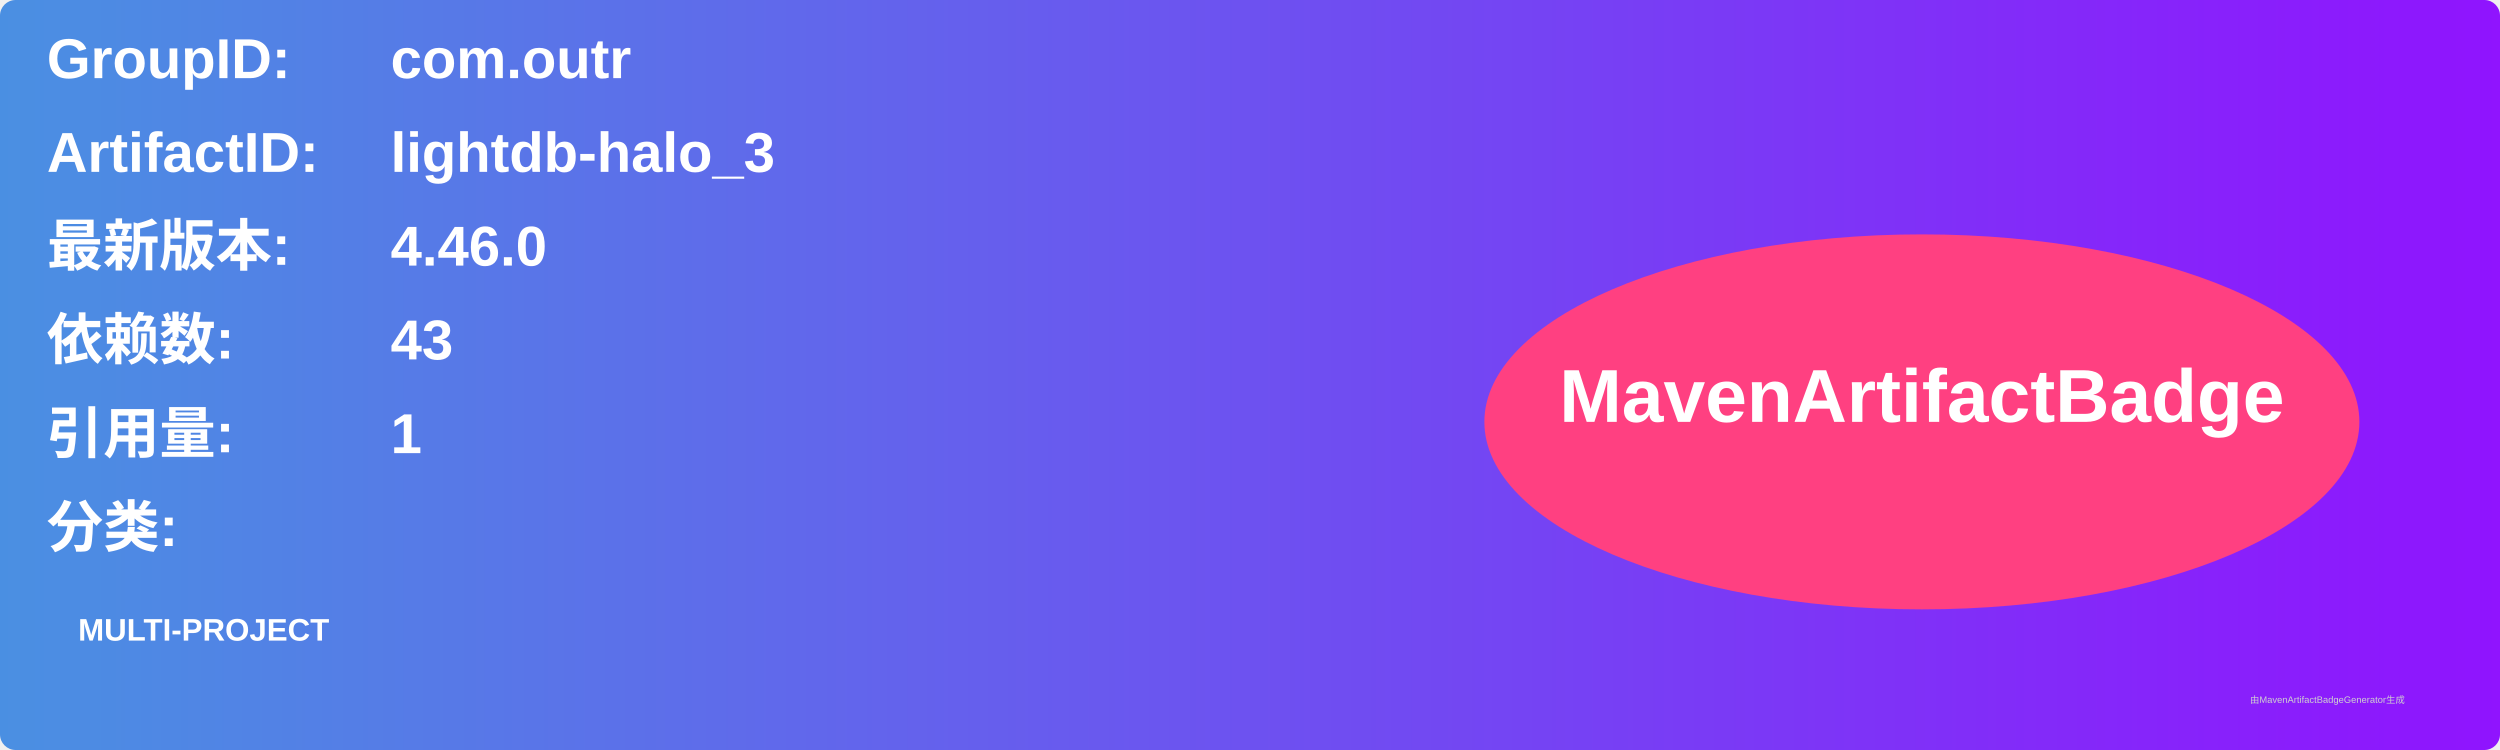
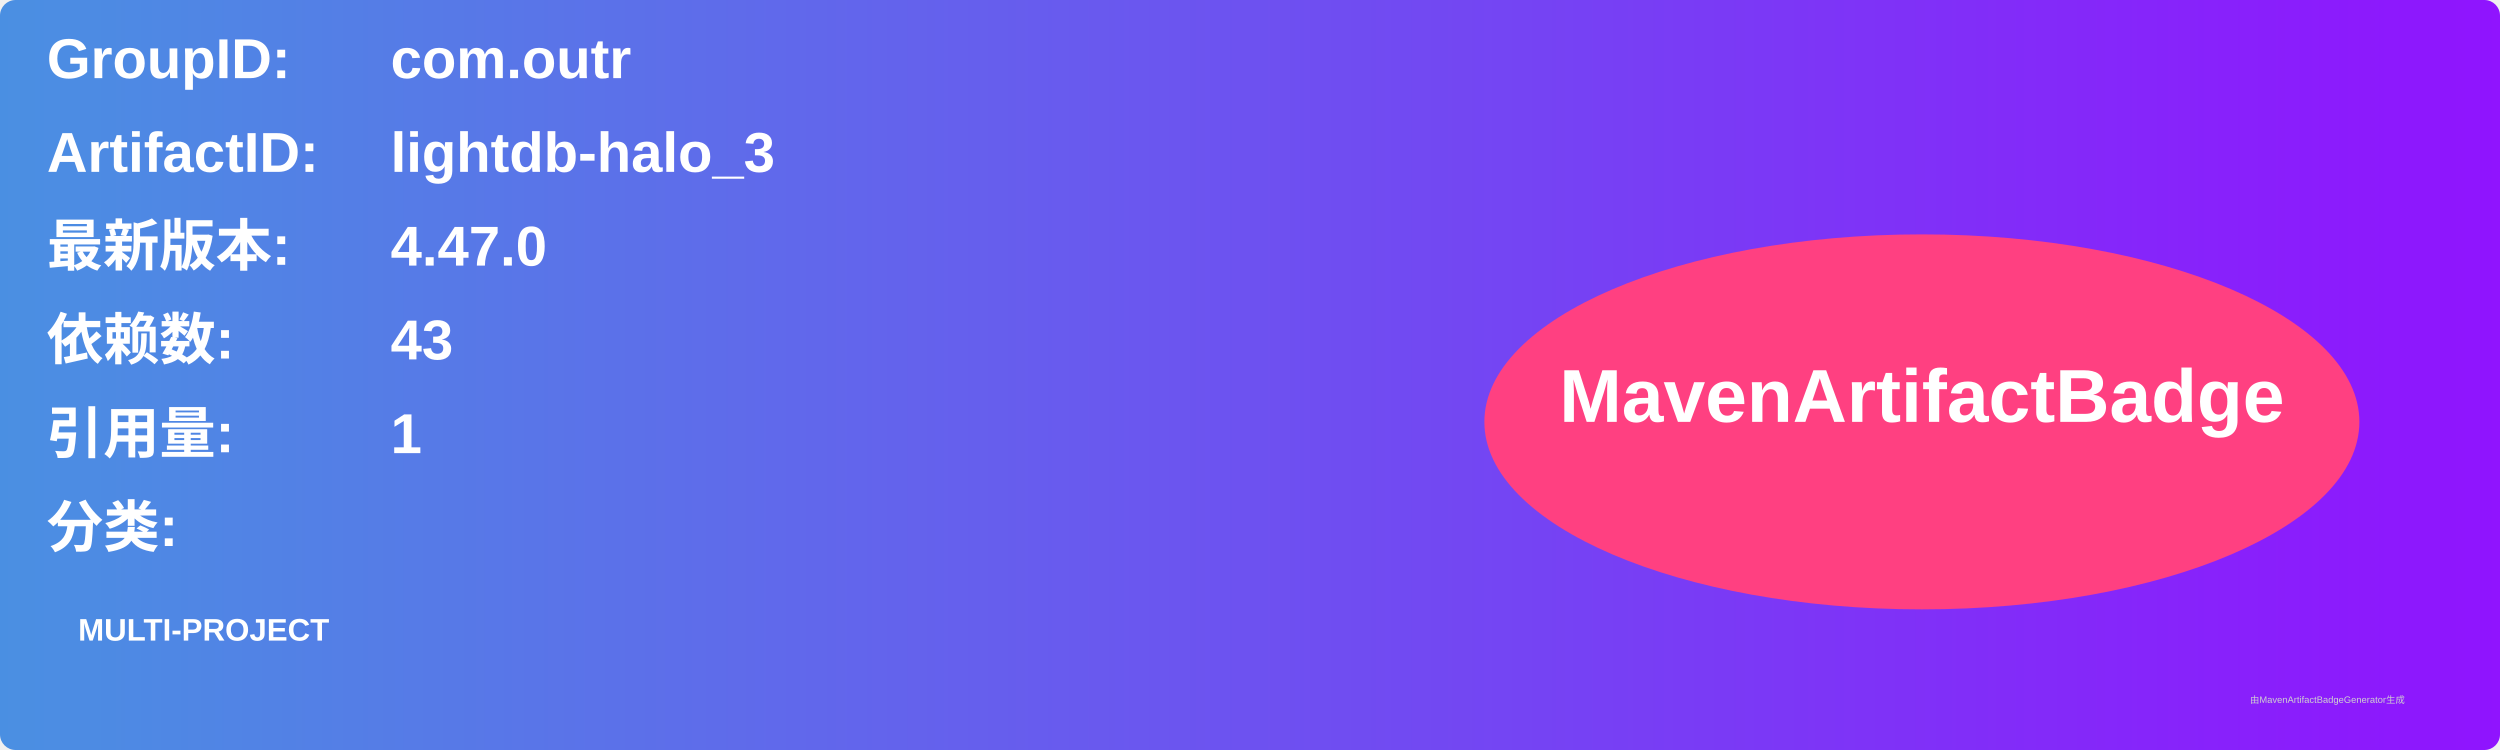
<svg xmlns="http://www.w3.org/2000/svg" width="800" height="240" viewBox="0 0 800 240">
  <linearGradient id="grad" x1="0%" y1="0%" x2="100%" y2="0%">
    <stop offset="0%" stop-color="#4a90e2" />
    <stop offset="100%" stop-color="#9013fe" />
  </linearGradient>
  <rect width="100%" height="100%" rx="5" ry="5" fill="url(#grad)" />
  <g transform="translate(15, 15)">
    <text x="0" y="10" font-family="Arial" font-size="18" fill="white" font-weight="bold" width="260">GroupID:</text>
    <text x="110" y="10" font-family="Arial" font-size="18" fill="white" font-weight="bold" width="460">com.outr</text>
    <text x="0" y="40" font-family="Arial" font-size="18" fill="white" font-weight="bold" width="260">ArtifactID:</text>
    <text x="110" y="40" font-family="Arial" font-size="18" fill="white" font-weight="bold" width="460">lightdb-halo_3</text>
    <text x="0" y="70" font-family="Arial" font-size="18" fill="white" font-weight="bold">最新版本:</text>
    <text x="110" y="70" font-family="Arial" font-size="18" fill="white" font-weight="bold">
-       <tspan font-weight="bold">4.46.0</tspan>
+       <tspan font-weight="bold">4.47.0</tspan>
    </text>
    <text x="0" y="100" font-family="Arial" font-size="18" fill="white" font-weight="bold">依赖数: </text>
    <text x="110" y="100" font-family="Arial" font-size="18" fill="white">
      <tspan font-weight="bold">43</tspan>
    </text>
    <text x="0" y="130" font-family="Arial" font-size="18" fill="white" font-weight="bold">引用量: </text>
    <text x="110" y="130" font-family="Arial" font-size="18" fill="white">
      <tspan font-weight="bold">1</tspan>
    </text>
    <text x="0" y="160" font-family="Arial" font-size="18" fill="white" font-weight="bold">分类:</text>
    <text x="10" y="190" font-family="Arial" font-size="10" fill="white">
      <tspan font-weight="bold">MULTI-PROJECT</tspan>
    </text>
    <ellipse cx="600" cy="120" rx="140" ry="60" fill="#ff4081" />
    <text x="600" y="120" text-anchor="middle" font-family="Arial" font-size="24" fill="white" font-weight="bold">MavenArtifactBadge</text>
  </g>
  <text x="720" y="225" font-family="Arial" font-size="3" fill="#d0d0d0">由MavenArtifactBadgeGenerator生成</text>
</svg>
